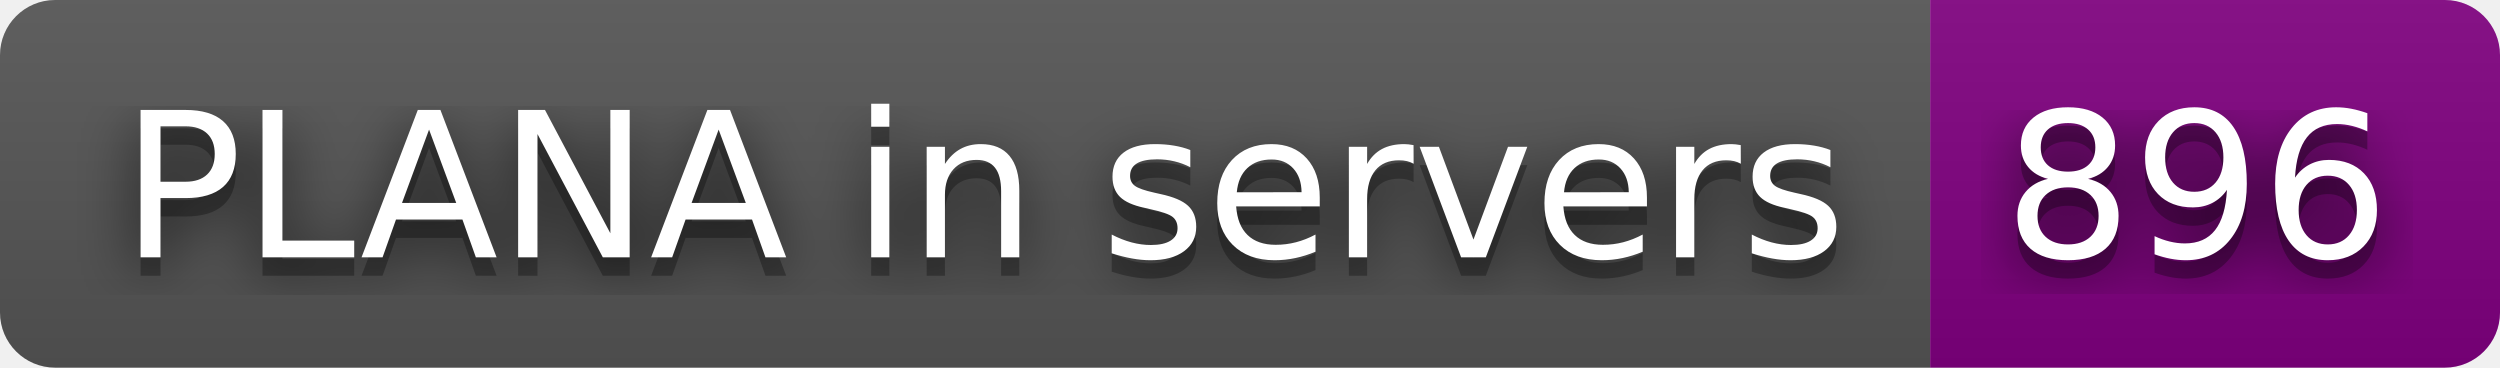
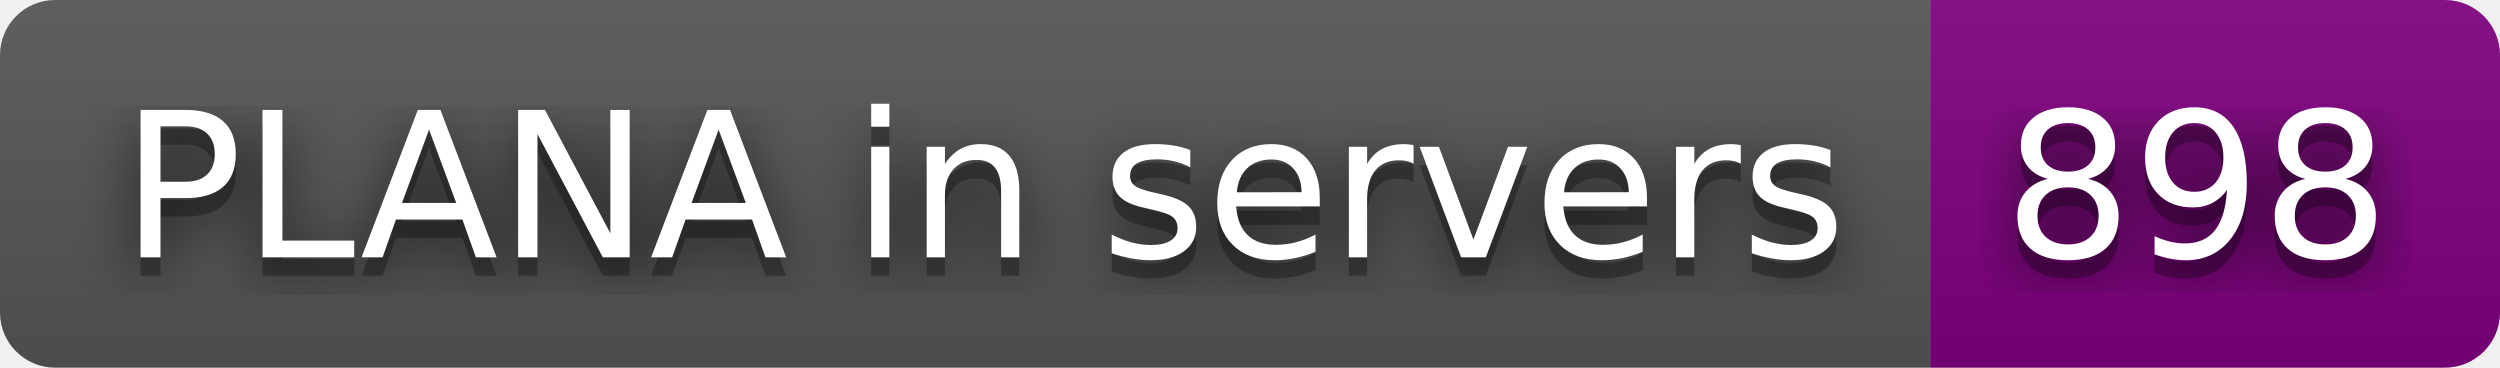
- <svg xmlns="http://www.w3.org/2000/svg" width="136" height="20" role="img" aria-label="PLANA in servers: 896">
+ <svg xmlns="http://www.w3.org/2000/svg" width="136" height="20" role="img" aria-label="PLANA in servers: 898">
  <filter id="blur">
    <feGaussianBlur stdDeviation="16" />
  </filter>
  <linearGradient id="s" x2="0" y2="100%">
    <stop offset="0" stop-color="#bbb" stop-opacity=".1" />
    <stop offset="1" stop-opacity=".1" />
  </linearGradient>
  <clipPath id="r">
    <rect width="136" height="20" rx="3" />
  </clipPath>
  <g clip-path="url(#r)">
    <rect width="105" height="20" fill="#555" />
    <rect x="105" width="31" height="20" fill="purple" />
    <rect width="136" height="20" fill="url(#s)" />
  </g>
  <g fill="#fff" text-anchor="middle" font-family="Verdana,Geneva,DejaVu Sans,sans-serif" text-rendering="geometricPrecision" font-size="110">
    <g transform="scale(.1)">
      <g aria-hidden="true" fill="#010101">
        <text x="535" y="150" fill-opacity=".8" filter="url(#blur)" textLength="950">PLANA in servers</text>
        <text x="535" y="150" fill-opacity=".3" textLength="950">PLANA in servers</text>
      </g>
      <text x="535" y="140" textLength="950">PLANA in servers</text>
    </g>
    <g transform="scale(.1)">
      <g aria-hidden="true" fill="#010101">
-         <text x="1195" y="150" fill-opacity=".8" filter="url(#blur)" textLength="210">896</text>
-         <text x="1195" y="150" fill-opacity=".3" textLength="210">896</text>
+         <text x="1195" y="150" fill-opacity=".8" filter="url(#blur)" textLength="210">898</text>
+         <text x="1195" y="150" fill-opacity=".3" textLength="210">898</text>
      </g>
-       <text x="1195" y="140" textLength="210">896</text>
+       <text x="1195" y="140" textLength="210">898</text>
    </g>
  </g>
</svg>
